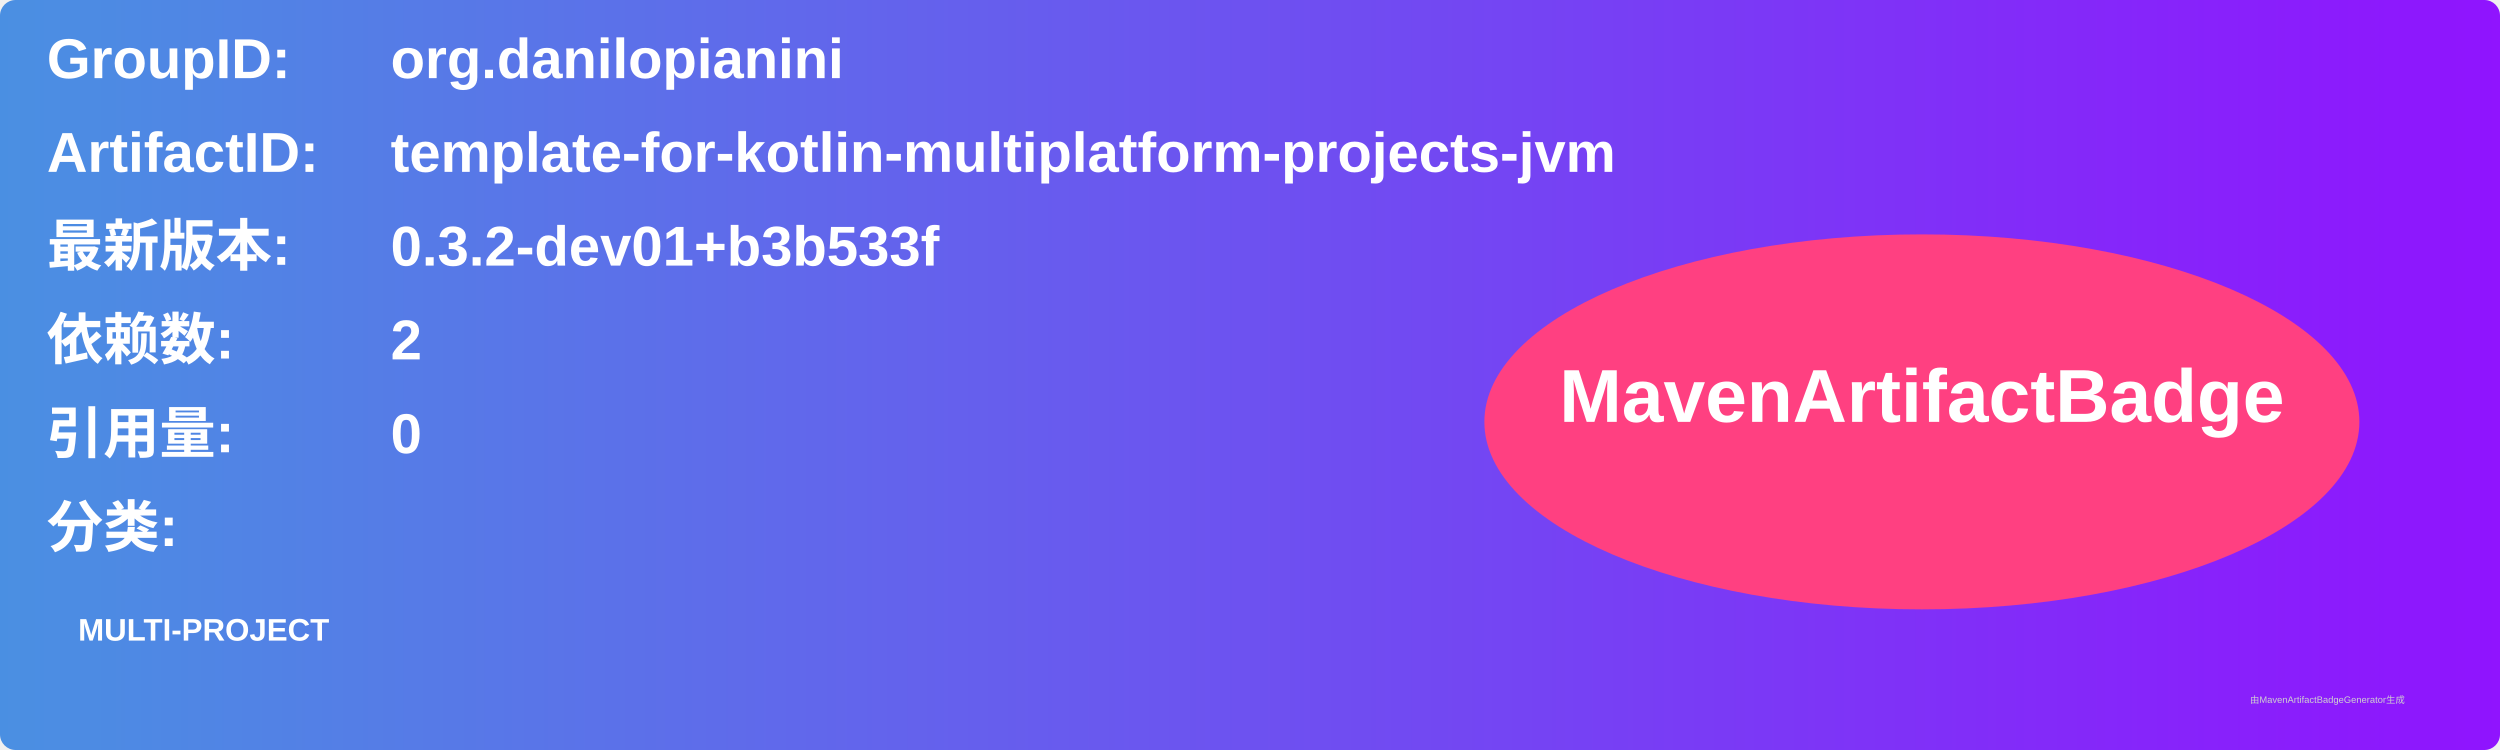
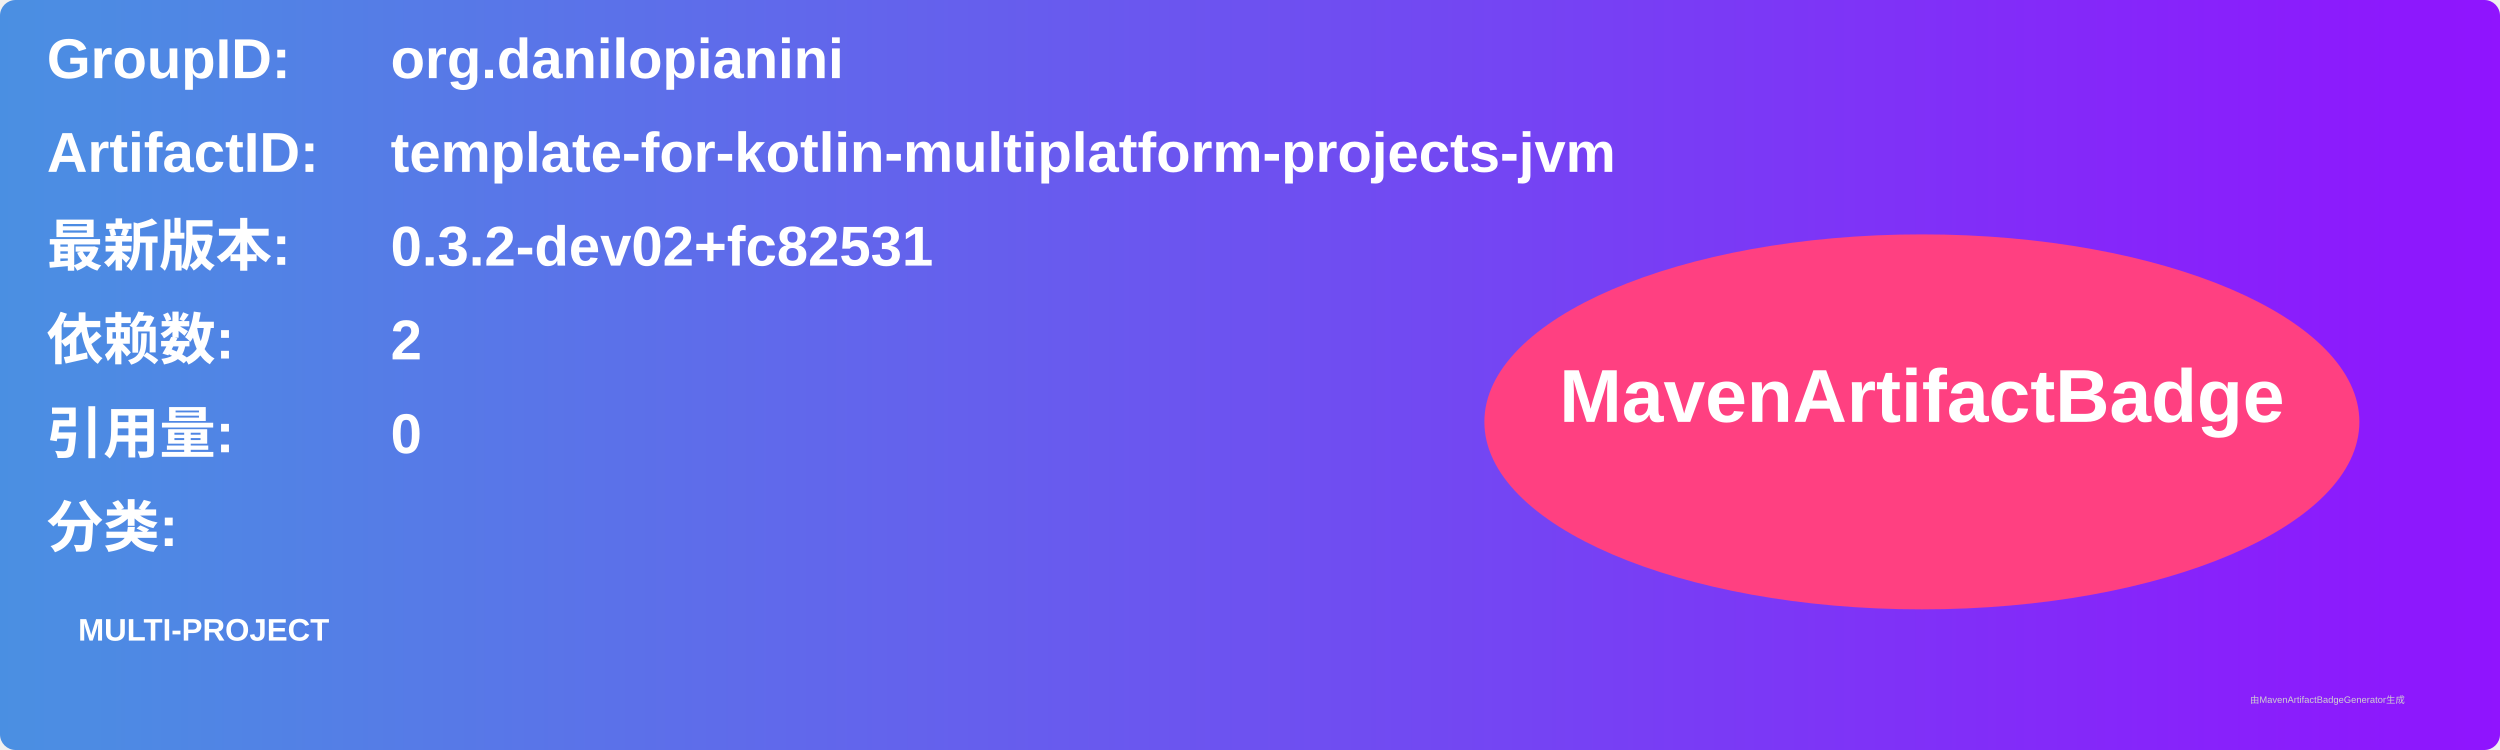
<svg xmlns="http://www.w3.org/2000/svg" width="800" height="240" viewBox="0 0 800 240">
  <linearGradient id="grad" x1="0%" y1="0%" x2="100%" y2="0%">
    <stop offset="0%" stop-color="#4a90e2" />
    <stop offset="100%" stop-color="#9013fe" />
  </linearGradient>
  <rect width="100%" height="100%" rx="5" ry="5" fill="url(#grad)" />
  <g transform="translate(15, 15)">
    <text x="0" y="10" font-family="Arial" font-size="18" fill="white" font-weight="bold" width="260">GroupID:</text>
    <text x="110" y="10" font-family="Arial" font-size="18" fill="white" font-weight="bold" width="460">org.danilopianini</text>
    <text x="0" y="40" font-family="Arial" font-size="18" fill="white" font-weight="bold" width="260">ArtifactID:</text>
    <text x="110" y="40" font-family="Arial" font-size="18" fill="white" font-weight="bold" width="460">template-for-kotlin-multiplatform-projects-jvm</text>
    <text x="0" y="70" font-family="Arial" font-size="18" fill="white" font-weight="bold">最新版本:</text>
    <text x="110" y="70" font-family="Arial" font-size="18" fill="white" font-weight="bold">
-       <tspan font-weight="bold">0.3.2-dev01+b3b533f</tspan>
+       <tspan font-weight="bold">0.3.2-dev02+fc82531</tspan>
    </text>
    <text x="0" y="100" font-family="Arial" font-size="18" fill="white" font-weight="bold">依赖数: </text>
    <text x="110" y="100" font-family="Arial" font-size="18" fill="white">
      <tspan font-weight="bold">2</tspan>
    </text>
    <text x="0" y="130" font-family="Arial" font-size="18" fill="white" font-weight="bold">引用量: </text>
    <text x="110" y="130" font-family="Arial" font-size="18" fill="white">
      <tspan font-weight="bold">0</tspan>
    </text>
    <text x="0" y="160" font-family="Arial" font-size="18" fill="white" font-weight="bold">分类:</text>
    <text x="10" y="190" font-family="Arial" font-size="10" fill="white">
      <tspan font-weight="bold">MULTI-PROJECT</tspan>
    </text>
    <ellipse cx="600" cy="120" rx="140" ry="60" fill="#ff4081" />
    <text x="600" y="120" text-anchor="middle" font-family="Arial" font-size="24" fill="white" font-weight="bold">MavenArtifactBadge</text>
  </g>
  <text x="720" y="225" font-family="Arial" font-size="3" fill="#d0d0d0">由MavenArtifactBadgeGenerator生成</text>
</svg>
